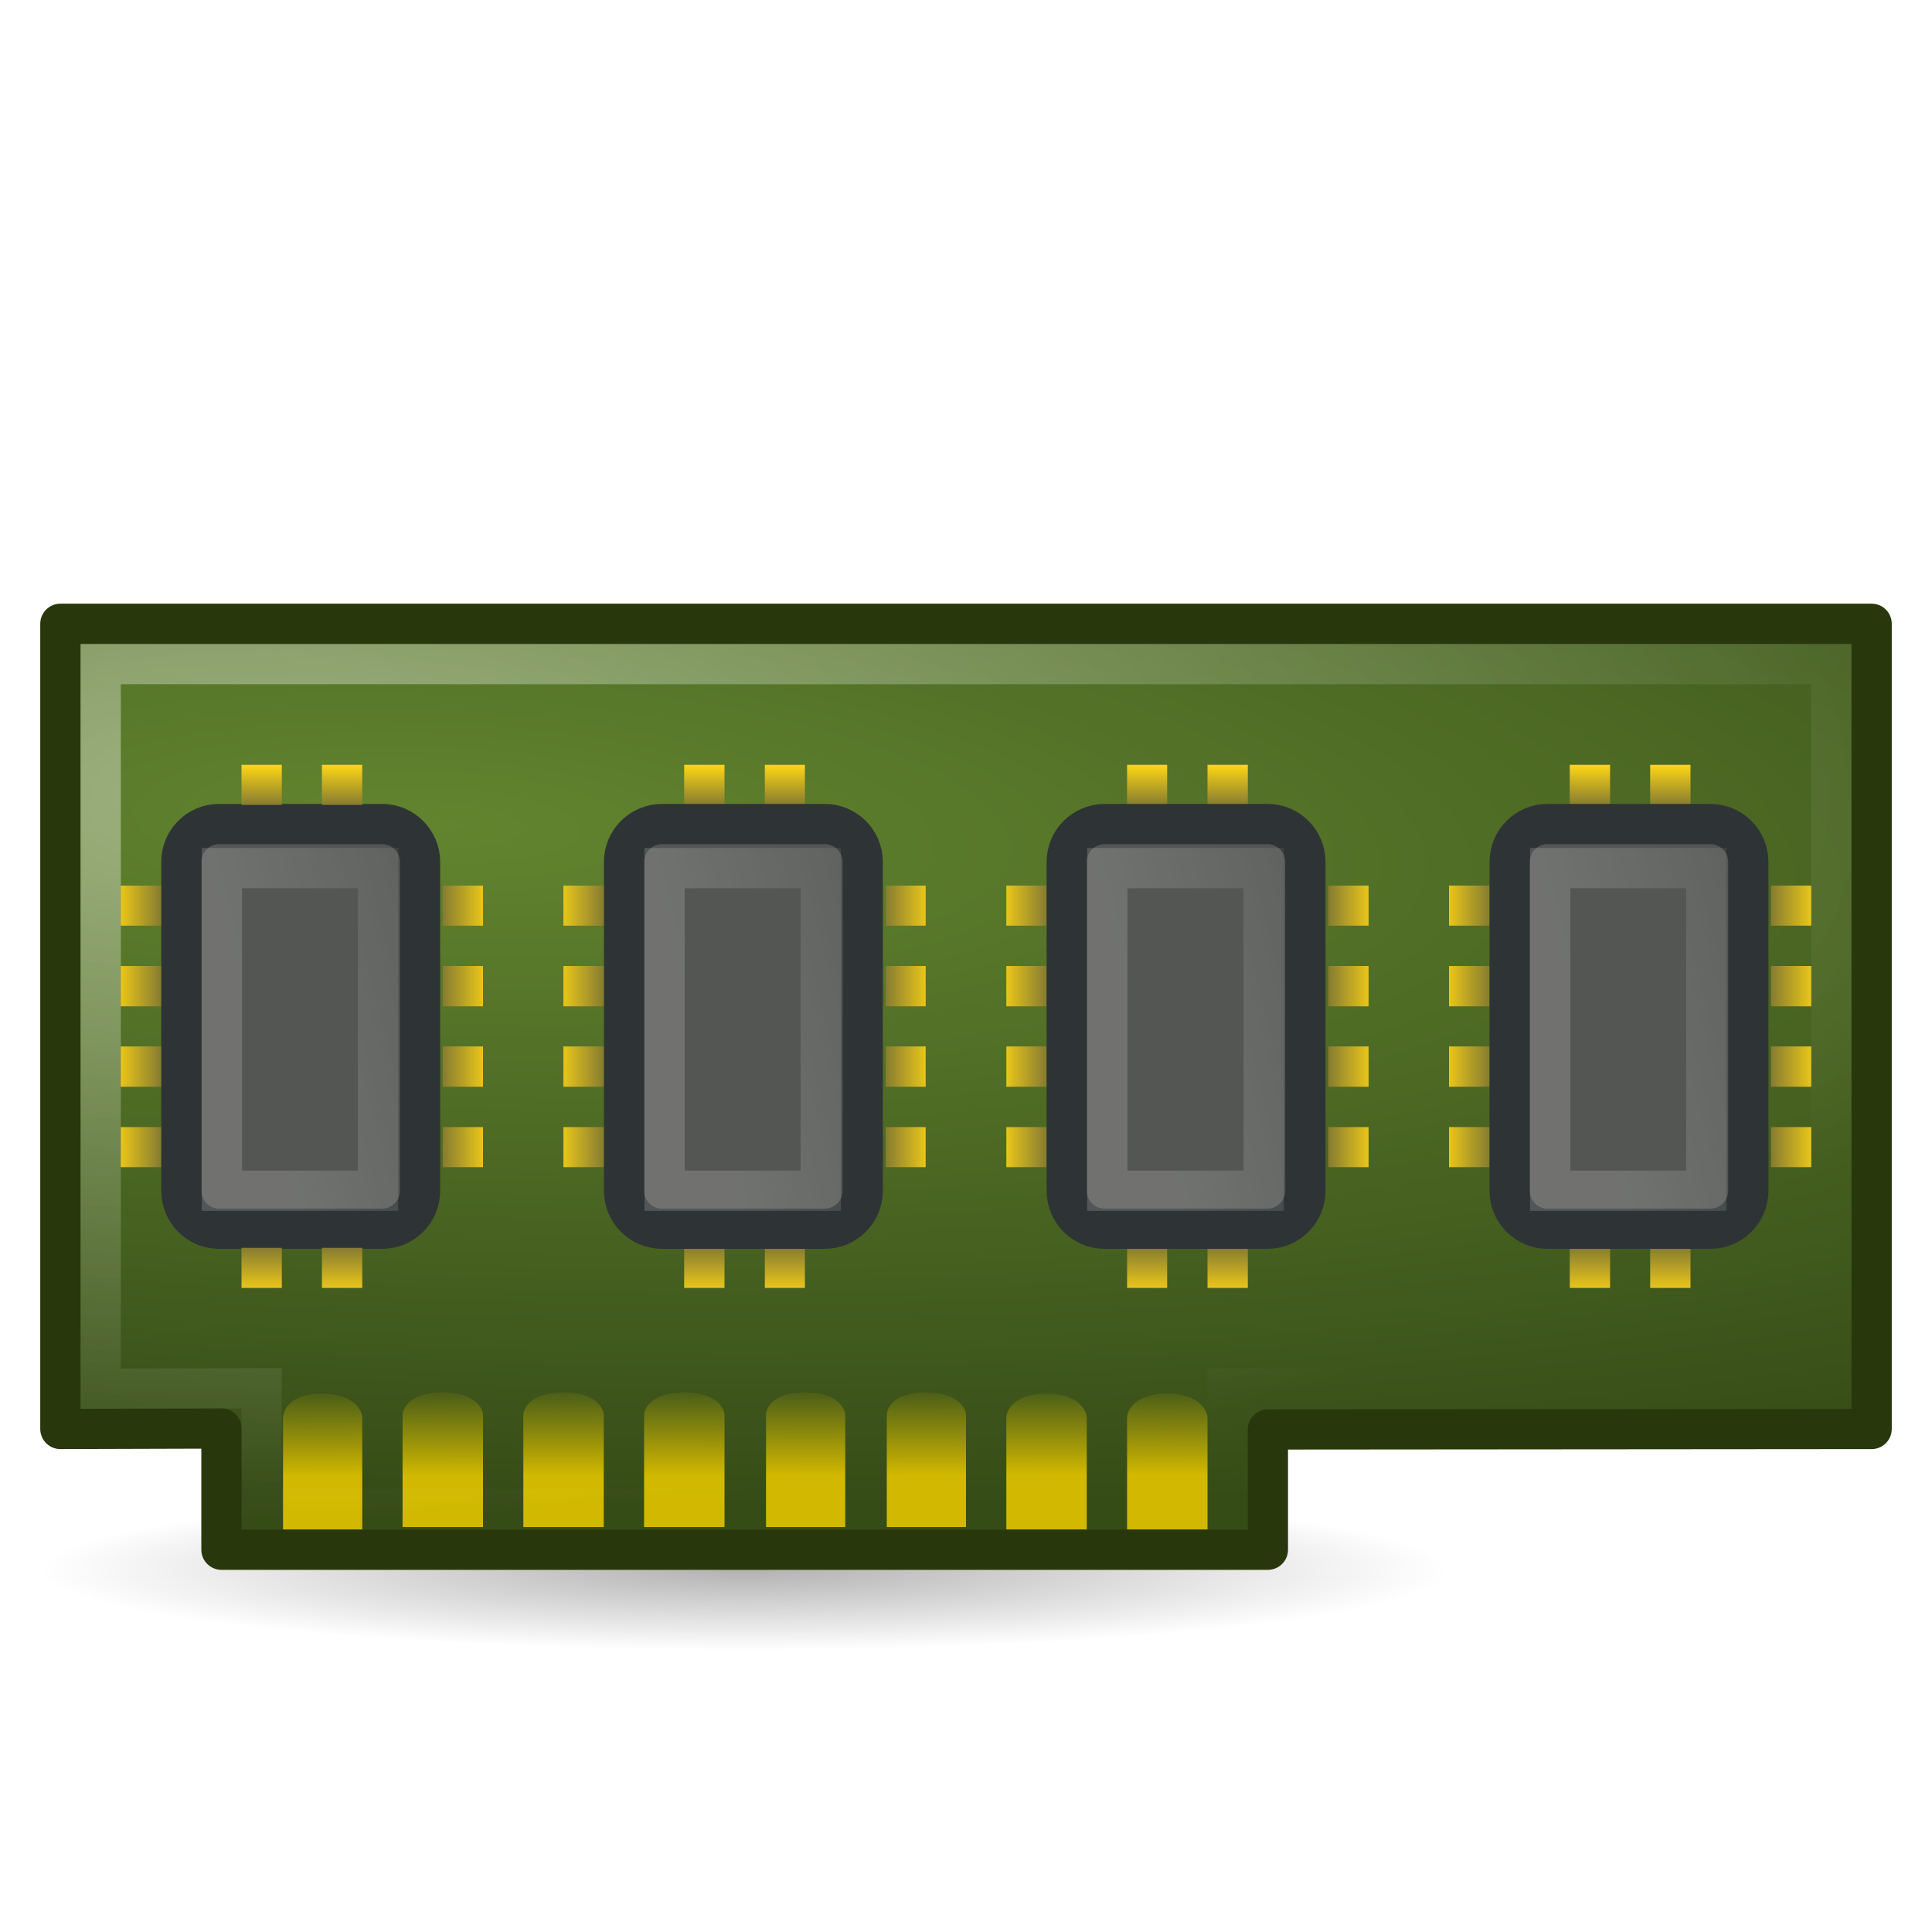
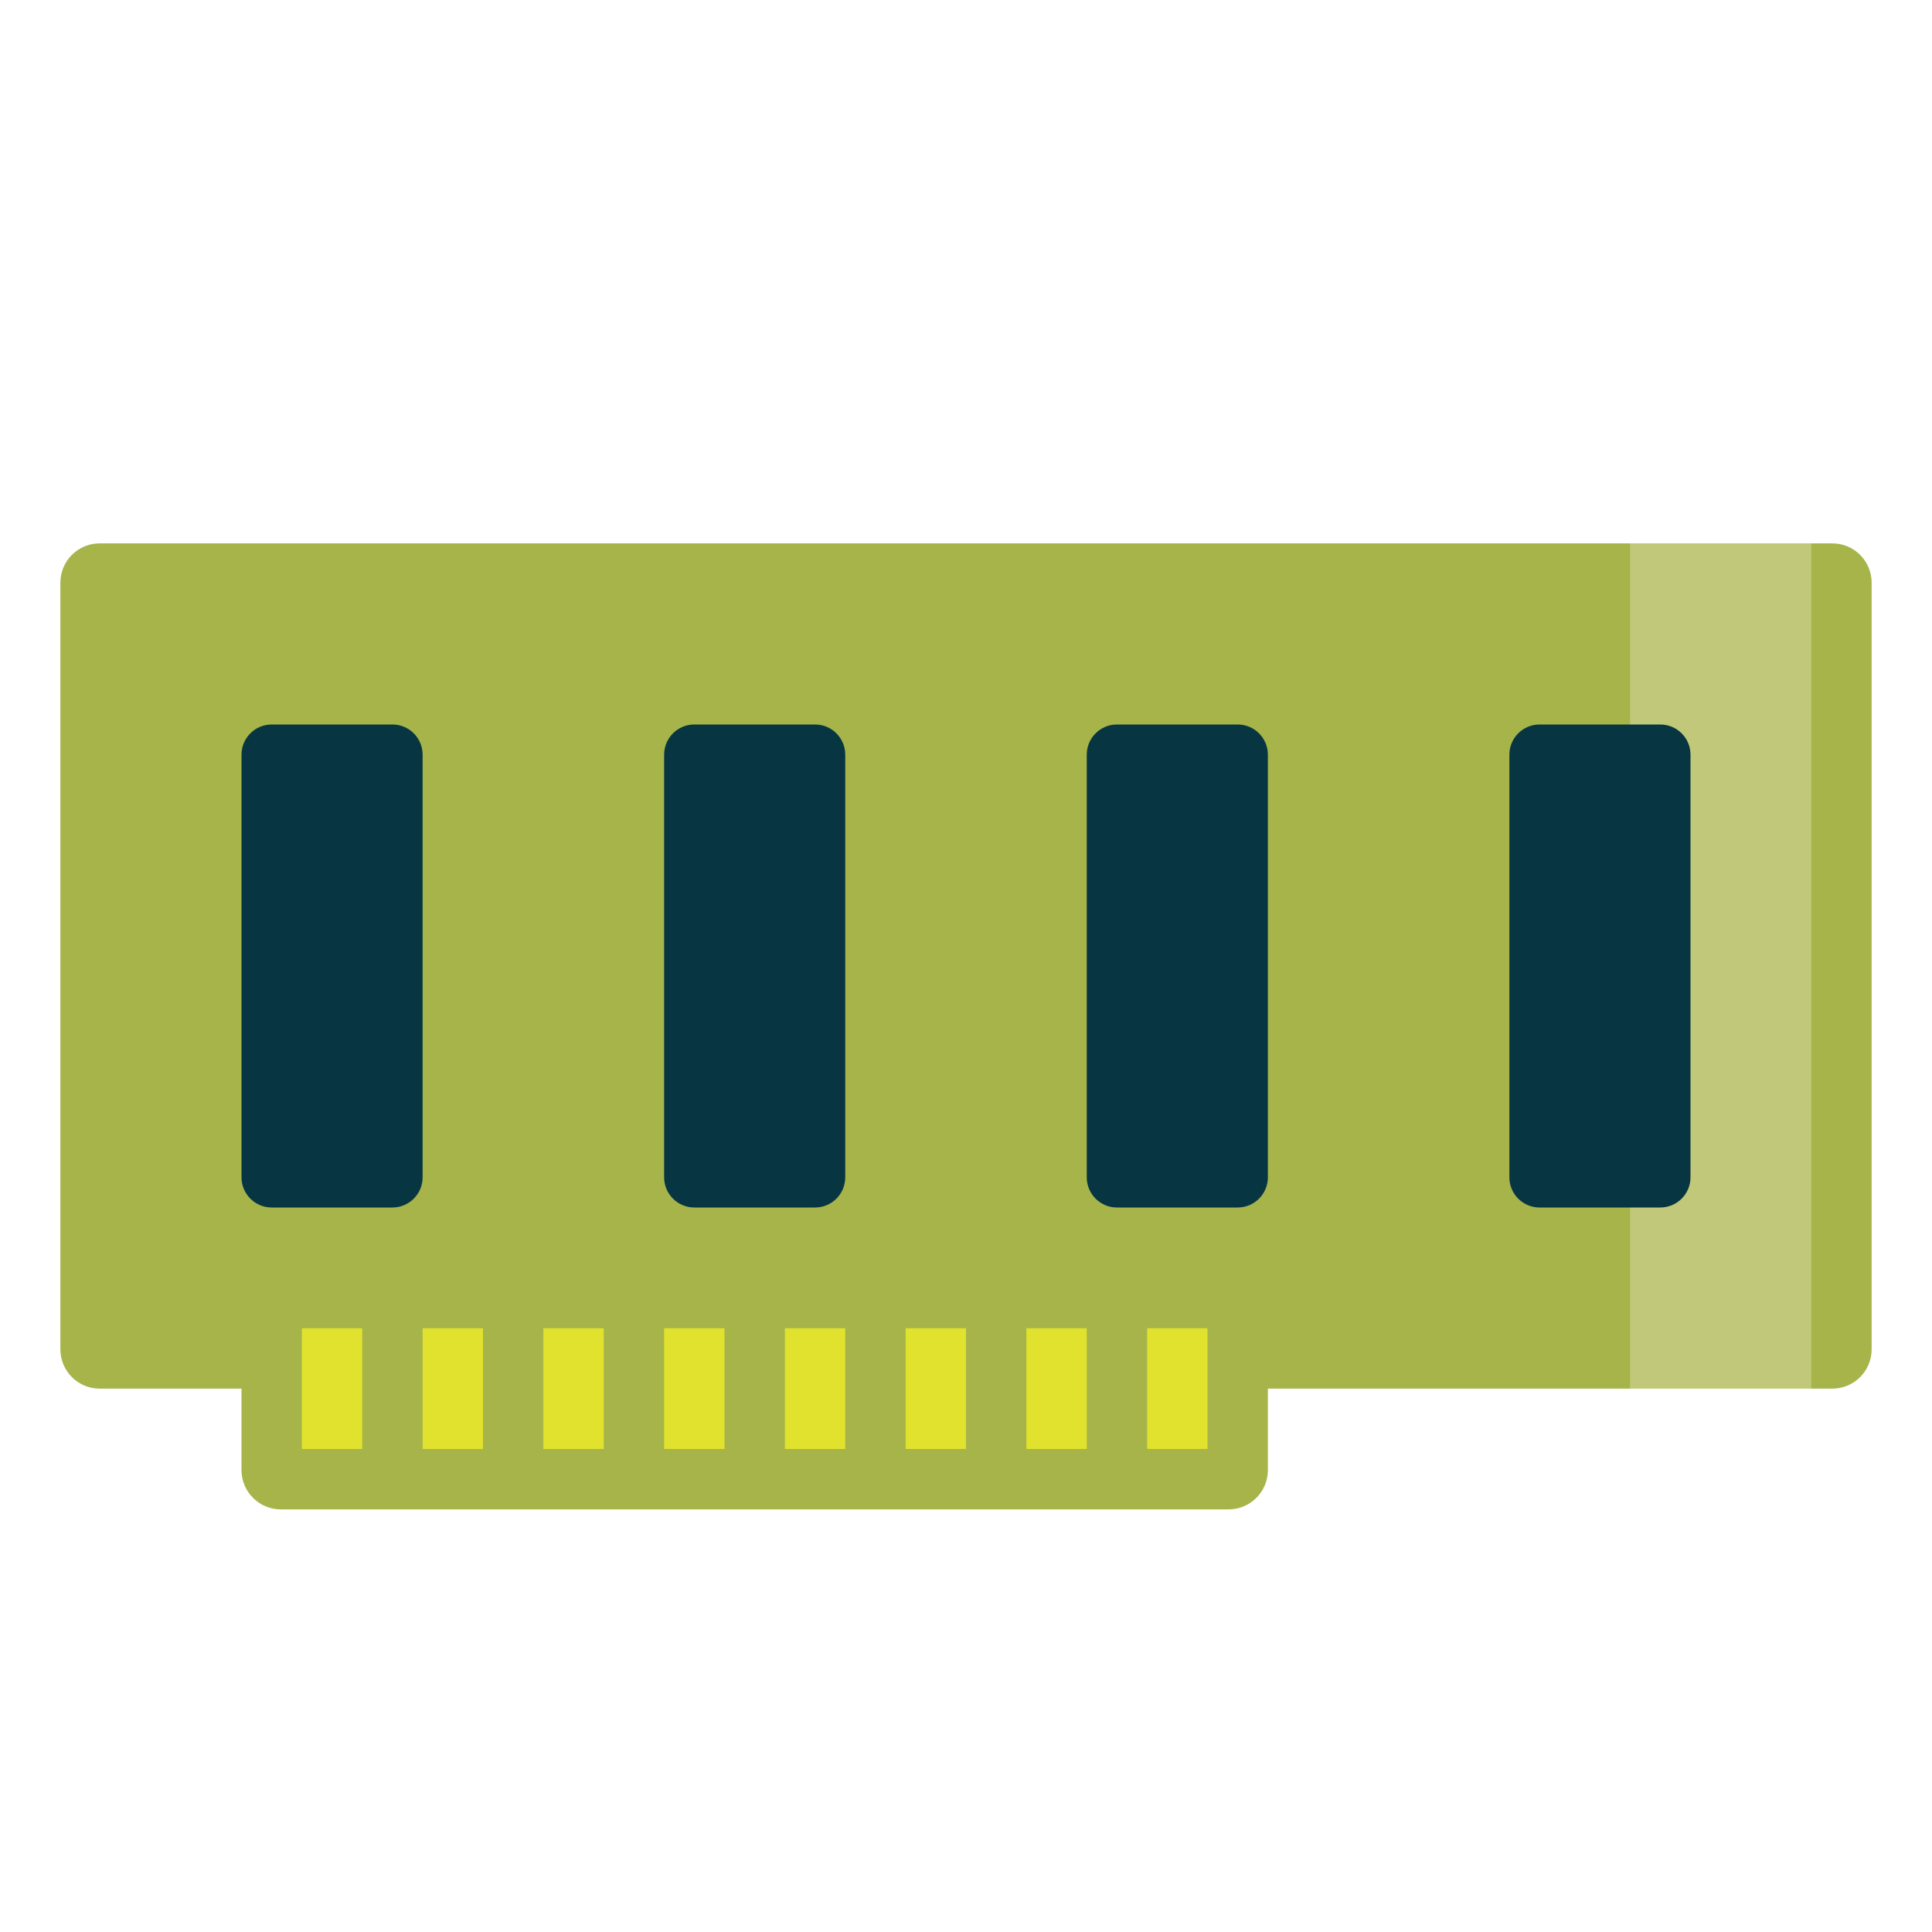
- <svg xmlns="http://www.w3.org/2000/svg" width="32" height="32" viewBox="0 0 32 32" id="svg544" version="1.1">
-   <defs id="defs546">
-     <linearGradient gradientTransform="matrix(.53081 0 0 .75859 -34.068 12.746)" id="linear7" y1="20.166" x1="16.965" y2="31.347" gradientUnits="userSpaceOnUse" x2="18.968">
-       <stop offset="0" style="stop-color:#fff;stop-opacity:.169" id="stop549" />
-       <stop offset="1" style="stop-color:#fff;stop-opacity:0" id="stop551" />
-     </linearGradient>
-     <linearGradient gradientTransform="matrix(.22222 0 0 .66667 15.55533 6)" id="linear8" x1="8" gradientUnits="userSpaceOnUse" x2="4.328">
-       <stop offset="0" style="stop-color:#867c31" id="stop554" />
-       <stop offset="1" style="stop-color:#ffd616" id="stop556" />
-     </linearGradient>
-     <linearGradient gradientTransform="matrix(.53081 0 0 .75859 -34.068 1.7462)" id="linear5" y1="20.166" x1="16.965" y2="31.347" gradientUnits="userSpaceOnUse" x2="18.968">
-       <stop offset="0" style="stop-color:#fff;stop-opacity:.169" id="stop559" />
-       <stop offset="1" style="stop-color:#fff;stop-opacity:0" id="stop561" />
-     </linearGradient>
-     <linearGradient gradientTransform="matrix(.53081 0 0 .75859 -34.068 23.746)" id="linear9" y1="20.166" x1="16.965" y2="31.347" gradientUnits="userSpaceOnUse" x2="18.968">
-       <stop offset="0" style="stop-color:#fff;stop-opacity:.169" id="stop564" />
-       <stop offset="1" style="stop-color:#fff;stop-opacity:0" id="stop566" />
-     </linearGradient>
-     <linearGradient gradientTransform="matrix(.22222 0 0 .66667 22.88867 6)" id="linear10" x1="8" gradientUnits="userSpaceOnUse" x2="4.328">
-       <stop offset="0" style="stop-color:#867c31" id="stop569" />
-       <stop offset="1" style="stop-color:#ffd616" id="stop571" />
-     </linearGradient>
-     <linearGradient gradientTransform="matrix(-.22222 0 0 .66667 23.778 6)" id="linear13" x1="8" gradientUnits="userSpaceOnUse" x2="4.328">
-       <stop offset="0" style="stop-color:#867c31" id="stop574" />
-       <stop offset="1" style="stop-color:#ffd616" id="stop576" />
-     </linearGradient>
-     <linearGradient gradientTransform="matrix(-.22222 0 0 .66667 9.11133 6)" id="linear11" x1="8" gradientUnits="userSpaceOnUse" x2="4.328">
-       <stop offset="0" style="stop-color:#867c31" id="stop579" />
-       <stop offset="1" style="stop-color:#ffd616" id="stop581" />
-     </linearGradient>
-     <linearGradient gradientTransform="matrix(-.22222 0 0 .66667 16.44467 6)" id="linear12" x1="8" gradientUnits="userSpaceOnUse" x2="4.328">
-       <stop offset="0" style="stop-color:#867c31" id="stop584" />
-       <stop offset="1" style="stop-color:#ffd616" id="stop586" />
-     </linearGradient>
-     <linearGradient gradientTransform="matrix(.22222 0 0 .66667 8.222 6)" id="linear6" x1="8" gradientUnits="userSpaceOnUse" x2="4.328">
-       <stop offset="0" style="stop-color:#867c31" id="stop589" />
-       <stop offset="1" style="stop-color:#ffd616" id="stop591" />
-     </linearGradient>
-     <linearGradient gradientTransform="matrix(-.22222 0 0 .66667 31.11133 6)" id="linear14" x1="8" gradientUnits="userSpaceOnUse" x2="4.328">
-       <stop offset="0" style="stop-color:#867c31" id="stop594" />
-       <stop offset="1" style="stop-color:#ffd616" id="stop596" />
-     </linearGradient>
-     <linearGradient gradientTransform="matrix(-1.32293 0 0 .42067 23.94 6.3972)" id="linear0" y1="42.891" x1="6.221" y2="39.267" gradientUnits="userSpaceOnUse" x2="6.238">
-       <stop offset="0" style="stop-color:#d2b900" id="stop599" />
-       <stop offset="1" style="stop-color:#d2b900;stop-opacity:0" id="stop601" />
-     </linearGradient>
-     <linearGradient gradientTransform="matrix(.53081 0 0 .75859 -34.068 -9.2538)" id="linear1" y1="20.166" x1="16.965" y2="31.347" gradientUnits="userSpaceOnUse" x2="18.968">
-       <stop offset="0" style="stop-color:#fff;stop-opacity:.169" id="stop604" />
-       <stop offset="1" style="stop-color:#fff;stop-opacity:0" id="stop606" />
-     </linearGradient>
-     <linearGradient gradientTransform="matrix(0 -.22222 .66667 0 -8.66667 18.66667)" id="linear3" x1="24" gradientUnits="userSpaceOnUse" x2="27">
-       <stop offset="0" style="stop-color:#867c31" id="stop609" />
-       <stop offset="1" style="stop-color:#ffd616" id="stop611" />
-     </linearGradient>
-     <linearGradient gradientTransform="matrix(.22222 0 0 .66667 .88887 6)" id="linear4" x1="8" gradientUnits="userSpaceOnUse" x2="4.328">
-       <stop offset="0" style="stop-color:#867c31" id="stop614" />
-       <stop offset="1" style="stop-color:#ffd616" id="stop616" />
-     </linearGradient>
-     <linearGradient gradientTransform="matrix(0 -.22222 .66667 0 -8.66667 22.44467)" id="linear2" x1="8" gradientUnits="userSpaceOnUse" x2="4.328">
-       <stop offset="0" style="stop-color:#867c31" id="stop619" />
-       <stop offset="1" style="stop-color:#ffd616" id="stop621" />
-     </linearGradient>
-     <radialGradient cx="6.509" cy="12.336" gradientTransform="matrix(2.0637 -.00488 .00195 .82308 -6.9477 9.5473)" id="radial2" r="21.999" gradientUnits="userSpaceOnUse">
-       <stop offset="0" style="stop-color:#fff;stop-opacity:.4" id="stop624" />
-       <stop offset="1" style="stop-color:#fff;stop-opacity:0" id="stop626" />
-     </radialGradient>
-     <radialGradient cx="21.5" cy="44.75" gradientTransform="matrix(.68653 0 0 .07843 -2.43173 22.49)" id="radial0" r="17" gradientUnits="userSpaceOnUse">
-       <stop offset="0" style="stop-color:#000;stop-opacity:.302" id="stop629" />
-       <stop offset="1" style="stop-color:#000;stop-opacity:0" id="stop631" />
-     </radialGradient>
-     <radialGradient cx="10.78" cy="14.525" gradientTransform="matrix(2.7925 .12351 -.03207 .72512 -18.856 8.6275)" id="radial1" r="23" gradientUnits="userSpaceOnUse">
-       <stop offset="0" style="stop-color:#62842f" id="stop634" />
-       <stop offset="1" style="stop-color:#364c17" id="stop636" />
-     </radialGradient>
-   </defs>
-   <path style="fill:url(#radial0)" d="M 24 26 C 23.953 26.734 18.742 27.324 12.328 27.324 C 5.918 27.324 0.707 26.734 0.656 26 C 0.625 25.52 2.844 25.078 6.469 24.836 C 10.094 24.598 14.566 24.598 18.191 24.836 C 21.812 25.078 24.031 25.52 24 26 Z " id="path638" />
-   <path style="fill:url(#radial1);stroke:#28380c;stroke-linejoin:round" d="M 46.5 35.502 L 31.5 35.514 L 31.5 38.502 L 5.502 38.502 L 5.502 35.49 L 1.5 35.502 L 1.5 15.498 L 46.5 15.498 Z " transform="scale(.66667)" id="path640" />
-   <path style="fill:url(#linear0)" d="M 7.332 23.062 C 6.801 23.062 6.668 23.32 6.668 23.438 L 6.668 25.293 L 8 25.293 L 8 23.438 C 8 23.32 7.855 23.062 7.332 23.062 Z M 9.332 23.062 C 8.801 23.062 8.668 23.32 8.668 23.438 L 8.668 25.293 L 10 25.293 L 10 23.438 C 10 23.32 9.855 23.062 9.332 23.062 Z M 11.332 23.062 C 10.801 23.062 10.668 23.32 10.668 23.438 L 10.668 25.293 L 12 25.293 L 12 23.438 C 12 23.32 11.855 23.062 11.332 23.062 Z M 13.332 23.062 C 12.801 23.062 12.688 23.32 12.688 23.438 L 12.688 25.293 L 14 25.293 L 14 23.438 C 14 23.32 13.855 23.062 13.332 23.062 Z M 15.332 23.062 C 14.801 23.062 14.688 23.32 14.688 23.438 L 14.688 25.293 L 16 25.293 L 16 23.438 C 16 23.32 15.855 23.062 15.332 23.062 Z M 5.332 23.082 C 4.801 23.082 4.688 23.363 4.688 23.48 L 4.688 25.332 L 6 25.332 L 6 23.48 C 6 23.363 5.855 23.082 5.332 23.082 Z M 17.332 23.082 C 16.801 23.082 16.668 23.363 16.668 23.48 L 16.668 25.332 L 18 25.332 L 18 23.48 C 18 23.363 17.855 23.082 17.332 23.082 Z M 19.332 23.082 C 18.801 23.082 18.668 23.363 18.668 23.48 L 18.668 25.332 L 20 25.332 L 20 23.48 C 20 23.363 19.855 23.082 19.332 23.082 Z " id="path642" />
-   <path style="fill:none;stroke:url(#radial2)" d="M 45.498 34.5 L 30.498 34.5 L 30.498 37.482 L 6.498 37.482 L 6.498 34.494 L 2.502 34.5 C 2.502 34.494 2.502 16.5 2.502 16.5 L 45.498 16.5 C 45.498 24.838 45.498 34.5 45.498 34.5 Z " transform="scale(.66667)" id="path644" />
-   <path style="fill:#545653;stroke:#2e3436" d="M -29.584 4.506 L -21.416 4.506 C -20.895 4.506 -20.473 4.922 -20.473 5.443 L -20.473 9.492 C -20.473 10.014 -20.895 10.436 -21.416 10.436 L -29.584 10.436 C -30.105 10.436 -30.527 10.014 -30.527 9.492 L -30.527 5.443 C -30.527 4.922 -30.105 4.506 -29.584 4.506 Z " transform="matrix(0 -.66667 .66667 0 0 0)" id="path646" />
-   <path style="fill:none;stroke:url(#linear1)" d="M -29.584 5.514 L -21.568 5.514 L -21.568 9.393 L -29.584 9.393 Z " transform="matrix(0 -.66667 .66667 0 0 0)" id="path648" />
-   <path style="fill:url(#linear2)" d="M 4 20.668 L 4 21.332 L 4.668 21.332 L 4.668 20.668 Z M 5.332 20.668 L 5.332 21.332 L 6 21.332 L 6 20.668 Z M 11.332 20.668 L 11.332 21.332 L 12 21.332 L 12 20.668 Z M 12.668 20.668 L 12.668 21.332 L 13.332 21.332 L 13.332 20.668 Z M 18.668 20.668 L 18.668 21.332 L 19.332 21.332 L 19.332 20.668 Z M 20 20.668 L 20 21.332 L 20.668 21.332 L 20.668 20.668 Z M 26 20.668 L 26 21.332 L 26.668 21.332 L 26.668 20.668 Z M 27.332 20.668 L 27.332 21.332 L 28 21.332 L 28 20.668 Z " id="path650" />
-   <path style="fill:url(#linear3)" d="M 4 12.668 L 4 13.332 L 4.668 13.332 L 4.668 12.668 Z M 5.332 12.668 L 5.332 13.332 L 6 13.332 L 6 12.668 Z M 11.332 12.668 L 11.332 13.332 L 12 13.332 L 12 12.668 Z M 12.668 12.668 L 12.668 13.332 L 13.332 13.332 L 13.332 12.668 Z M 18.668 12.668 L 18.668 13.332 L 19.332 13.332 L 19.332 12.668 Z M 20 12.668 L 20 13.332 L 20.668 13.332 L 20.668 12.668 Z M 26 12.668 L 26 13.332 L 26.668 13.332 L 26.668 12.668 Z M 27.332 12.668 L 27.332 13.332 L 28 13.332 L 28 12.668 Z " id="path652" />
-   <path style="fill:url(#linear4)" d="M 2 14.668 L 2 15.332 L 2.668 15.332 L 2.668 14.668 Z M 2 16 L 2 16.668 L 2.668 16.668 L 2.668 16 Z M 2 17.332 L 2 18 L 2.668 18 L 2.668 17.332 Z M 2 18.668 L 2 19.332 L 2.668 19.332 L 2.668 18.668 Z " id="path654" />
-   <path style="fill:#545653;stroke:#2e3436" d="M -29.584 15.504 L -21.416 15.504 C -20.895 15.504 -20.473 15.926 -20.473 16.447 L -20.473 20.49 C -20.473 21.012 -20.895 21.434 -21.416 21.434 L -29.584 21.434 C -30.105 21.434 -30.527 21.012 -30.527 20.49 L -30.527 16.447 C -30.527 15.926 -30.105 15.504 -29.584 15.504 Z " transform="matrix(0 -.66667 .66667 0 0 0)" id="path656" />
-   <path style="fill:none;stroke:url(#linear5)" d="M -29.584 16.512 L -21.568 16.512 L -21.568 20.391 L -29.584 20.391 Z " transform="matrix(0 -.66667 .66667 0 0 0)" id="path658" />
-   <path style="fill:url(#linear6)" d="M 9.332 14.668 L 9.332 15.332 L 10 15.332 L 10 14.668 Z M 9.332 16 L 9.332 16.668 L 10 16.668 L 10 16 Z M 9.332 17.332 L 9.332 18 L 10 18 L 10 17.332 Z M 9.332 18.668 L 9.332 19.332 L 10 19.332 L 10 18.668 Z " id="path660" />
-   <path style="fill:#545653;stroke:#2e3436" d="M -29.584 26.502 L -21.416 26.502 C -20.895 26.502 -20.473 26.924 -20.473 27.445 L -20.473 31.494 C -20.473 32.01 -20.895 32.432 -21.416 32.432 L -29.584 32.432 C -30.105 32.432 -30.527 32.01 -30.527 31.494 L -30.527 27.445 C -30.527 26.924 -30.105 26.502 -29.584 26.502 Z " transform="matrix(0 -.66667 .66667 0 0 0)" id="path662" />
-   <path style="fill:none;stroke:url(#linear7)" d="M -29.584 27.51 L -21.568 27.51 L -21.568 31.395 L -29.584 31.395 Z " transform="matrix(0 -.66667 .66667 0 0 0)" id="path664" />
-   <path style="fill:url(#linear8)" d="M 16.668 14.668 L 16.668 15.332 L 17.332 15.332 L 17.332 14.668 Z M 16.668 16 L 16.668 16.668 L 17.332 16.668 L 17.332 16 Z M 16.668 17.332 L 16.668 18 L 17.332 18 L 17.332 17.332 Z M 16.668 18.668 L 16.668 19.332 L 17.332 19.332 L 17.332 18.668 Z " id="path666" />
-   <path style="fill:#545653;stroke:#2e3436" d="M -29.584 37.506 L -21.416 37.506 C -20.895 37.506 -20.473 37.928 -20.473 38.443 L -20.473 42.492 C -20.473 43.014 -20.895 43.436 -21.416 43.436 L -29.584 43.436 C -30.105 43.436 -30.527 43.014 -30.527 42.492 L -30.527 38.443 C -30.527 37.928 -30.105 37.506 -29.584 37.506 Z " transform="matrix(0 -.66667 .66667 0 0 0)" id="path668" />
-   <path style="fill:none;stroke:url(#linear9)" d="M -29.584 38.514 L -21.568 38.514 L -21.568 42.393 L -29.584 42.393 Z " transform="matrix(0 -.66667 .66667 0 0 0)" id="path670" />
-   <path style="fill:url(#linear10)" d="M 24 14.668 L 24 15.332 L 24.668 15.332 L 24.668 14.668 Z M 24 16 L 24 16.668 L 24.668 16.668 L 24.668 16 Z M 24 17.332 L 24 18 L 24.668 18 L 24.668 17.332 Z M 24 18.668 L 24 19.332 L 24.668 19.332 L 24.668 18.668 Z " id="path672" />
-   <path style="fill:url(#linear11)" d="M 7.332 14.668 L 7.332 15.332 L 8 15.332 L 8 14.668 Z M 7.332 16 L 7.332 16.668 L 8 16.668 L 8 16 Z M 7.332 17.332 L 7.332 18 L 8 18 L 8 17.332 Z M 7.332 18.668 L 7.332 19.332 L 8 19.332 L 8 18.668 Z " id="path674" />
-   <path style="fill:url(#linear12)" d="M 14.668 14.668 L 14.668 15.332 L 15.332 15.332 L 15.332 14.668 Z M 14.668 16 L 14.668 16.668 L 15.332 16.668 L 15.332 16 Z M 14.668 17.332 L 14.668 18 L 15.332 18 L 15.332 17.332 Z M 14.668 18.668 L 14.668 19.332 L 15.332 19.332 L 15.332 18.668 Z " id="path676" />
-   <path style="fill:url(#linear13)" d="M 22 14.668 L 22 15.332 L 22.668 15.332 L 22.668 14.668 Z M 22 16 L 22 16.668 L 22.668 16.668 L 22.668 16 Z M 22 17.332 L 22 18 L 22.668 18 L 22.668 17.332 Z M 22 18.668 L 22 19.332 L 22.668 19.332 L 22.668 18.668 Z " id="path678" />
-   <path style="fill:url(#linear14)" d="M 29.332 14.668 L 29.332 15.332 L 30 15.332 L 30 14.668 Z M 29.332 16 L 29.332 16.668 L 30 16.668 L 30 16 Z M 29.332 17.332 L 29.332 18 L 30 18 L 30 17.332 Z M 29.332 18.668 L 29.332 19.332 L 30 19.332 L 30 18.668 Z " id="path680" />
+ <svg xmlns="http://www.w3.org/2000/svg" width="32" height="32" viewBox="0 0 32 32" id="svg2" version="1.1">
+   <defs id="defs14" />
+   <path style="fill:#a6b44a;fill-opacity:1;stroke:none" d="M 1.652,9 C 1.291,9 1,9.291 1,9.652 L 1,22.348 C 1,22.709 1.291,23 1.652,23 l 2.348,0 0,1.348 c 0,0.361 0.291,0.652 0.652,0.652 l 15.696,0 c 0.361,0 0.652,-0.291 0.652,-0.652 l 0,-1.348 9.348,0 C 30.709,23 31,22.709 31,22.348 L 31,9.652 C 31,9.291 30.709,9 30.348,9 Z" id="rect3073" />
+   <rect style="fill:#073642;fill-opacity:1;stroke:none" id="rect3078" width="3" height="8" x="4" y="12" ry="0.5" rx="0.5" />
+   <rect style="fill:#e0e22d;fill-opacity:1;stroke:none" id="rect3086" width="1" height="2" x="5" y="22" />
+   <rect style="fill:#fdf6e3;fill-opacity:0.309;stroke:none" id="rect3870" width="3" height="14" x="27" y="9" />
+   <rect y="22" x="7" height="2" width="1" id="rect4224" style="fill:#e0e22d;fill-opacity:1;stroke:none" />
+   <rect style="fill:#e0e22d;fill-opacity:1;stroke:none" id="rect4226" width="1" height="2" x="9" y="22" />
+   <rect y="22" x="11" height="2" width="1" id="rect4228" style="fill:#e0e22d;fill-opacity:1;stroke:none" />
+   <rect style="fill:#e0e22d;fill-opacity:1;stroke:none" id="rect4230" width="1" height="2" x="13" y="22" />
+   <rect y="22" x="15" height="2" width="1" id="rect4232" style="fill:#e0e22d;fill-opacity:1;stroke:none" />
+   <rect style="fill:#e0e22d;fill-opacity:1;stroke:none" id="rect4234" width="1" height="2" x="17" y="22" />
+   <rect y="22" x="19" height="2" width="1" id="rect4236" style="fill:#e0e22d;fill-opacity:1;stroke:none" />
+   <rect rx="0.5" ry="0.5" y="12" x="11" height="8" width="3" id="rect4147" style="fill:#073642;fill-opacity:1;stroke:none" />
+   <rect style="fill:#073642;fill-opacity:1;stroke:none" id="rect4149" width="3" height="8" x="18" y="12" ry="0.5" rx="0.5" />
+   <rect rx="0.5" ry="0.5" y="12" x="25" height="8" width="3" id="rect4151" style="fill:#073642;fill-opacity:1;stroke:none" />
</svg>
